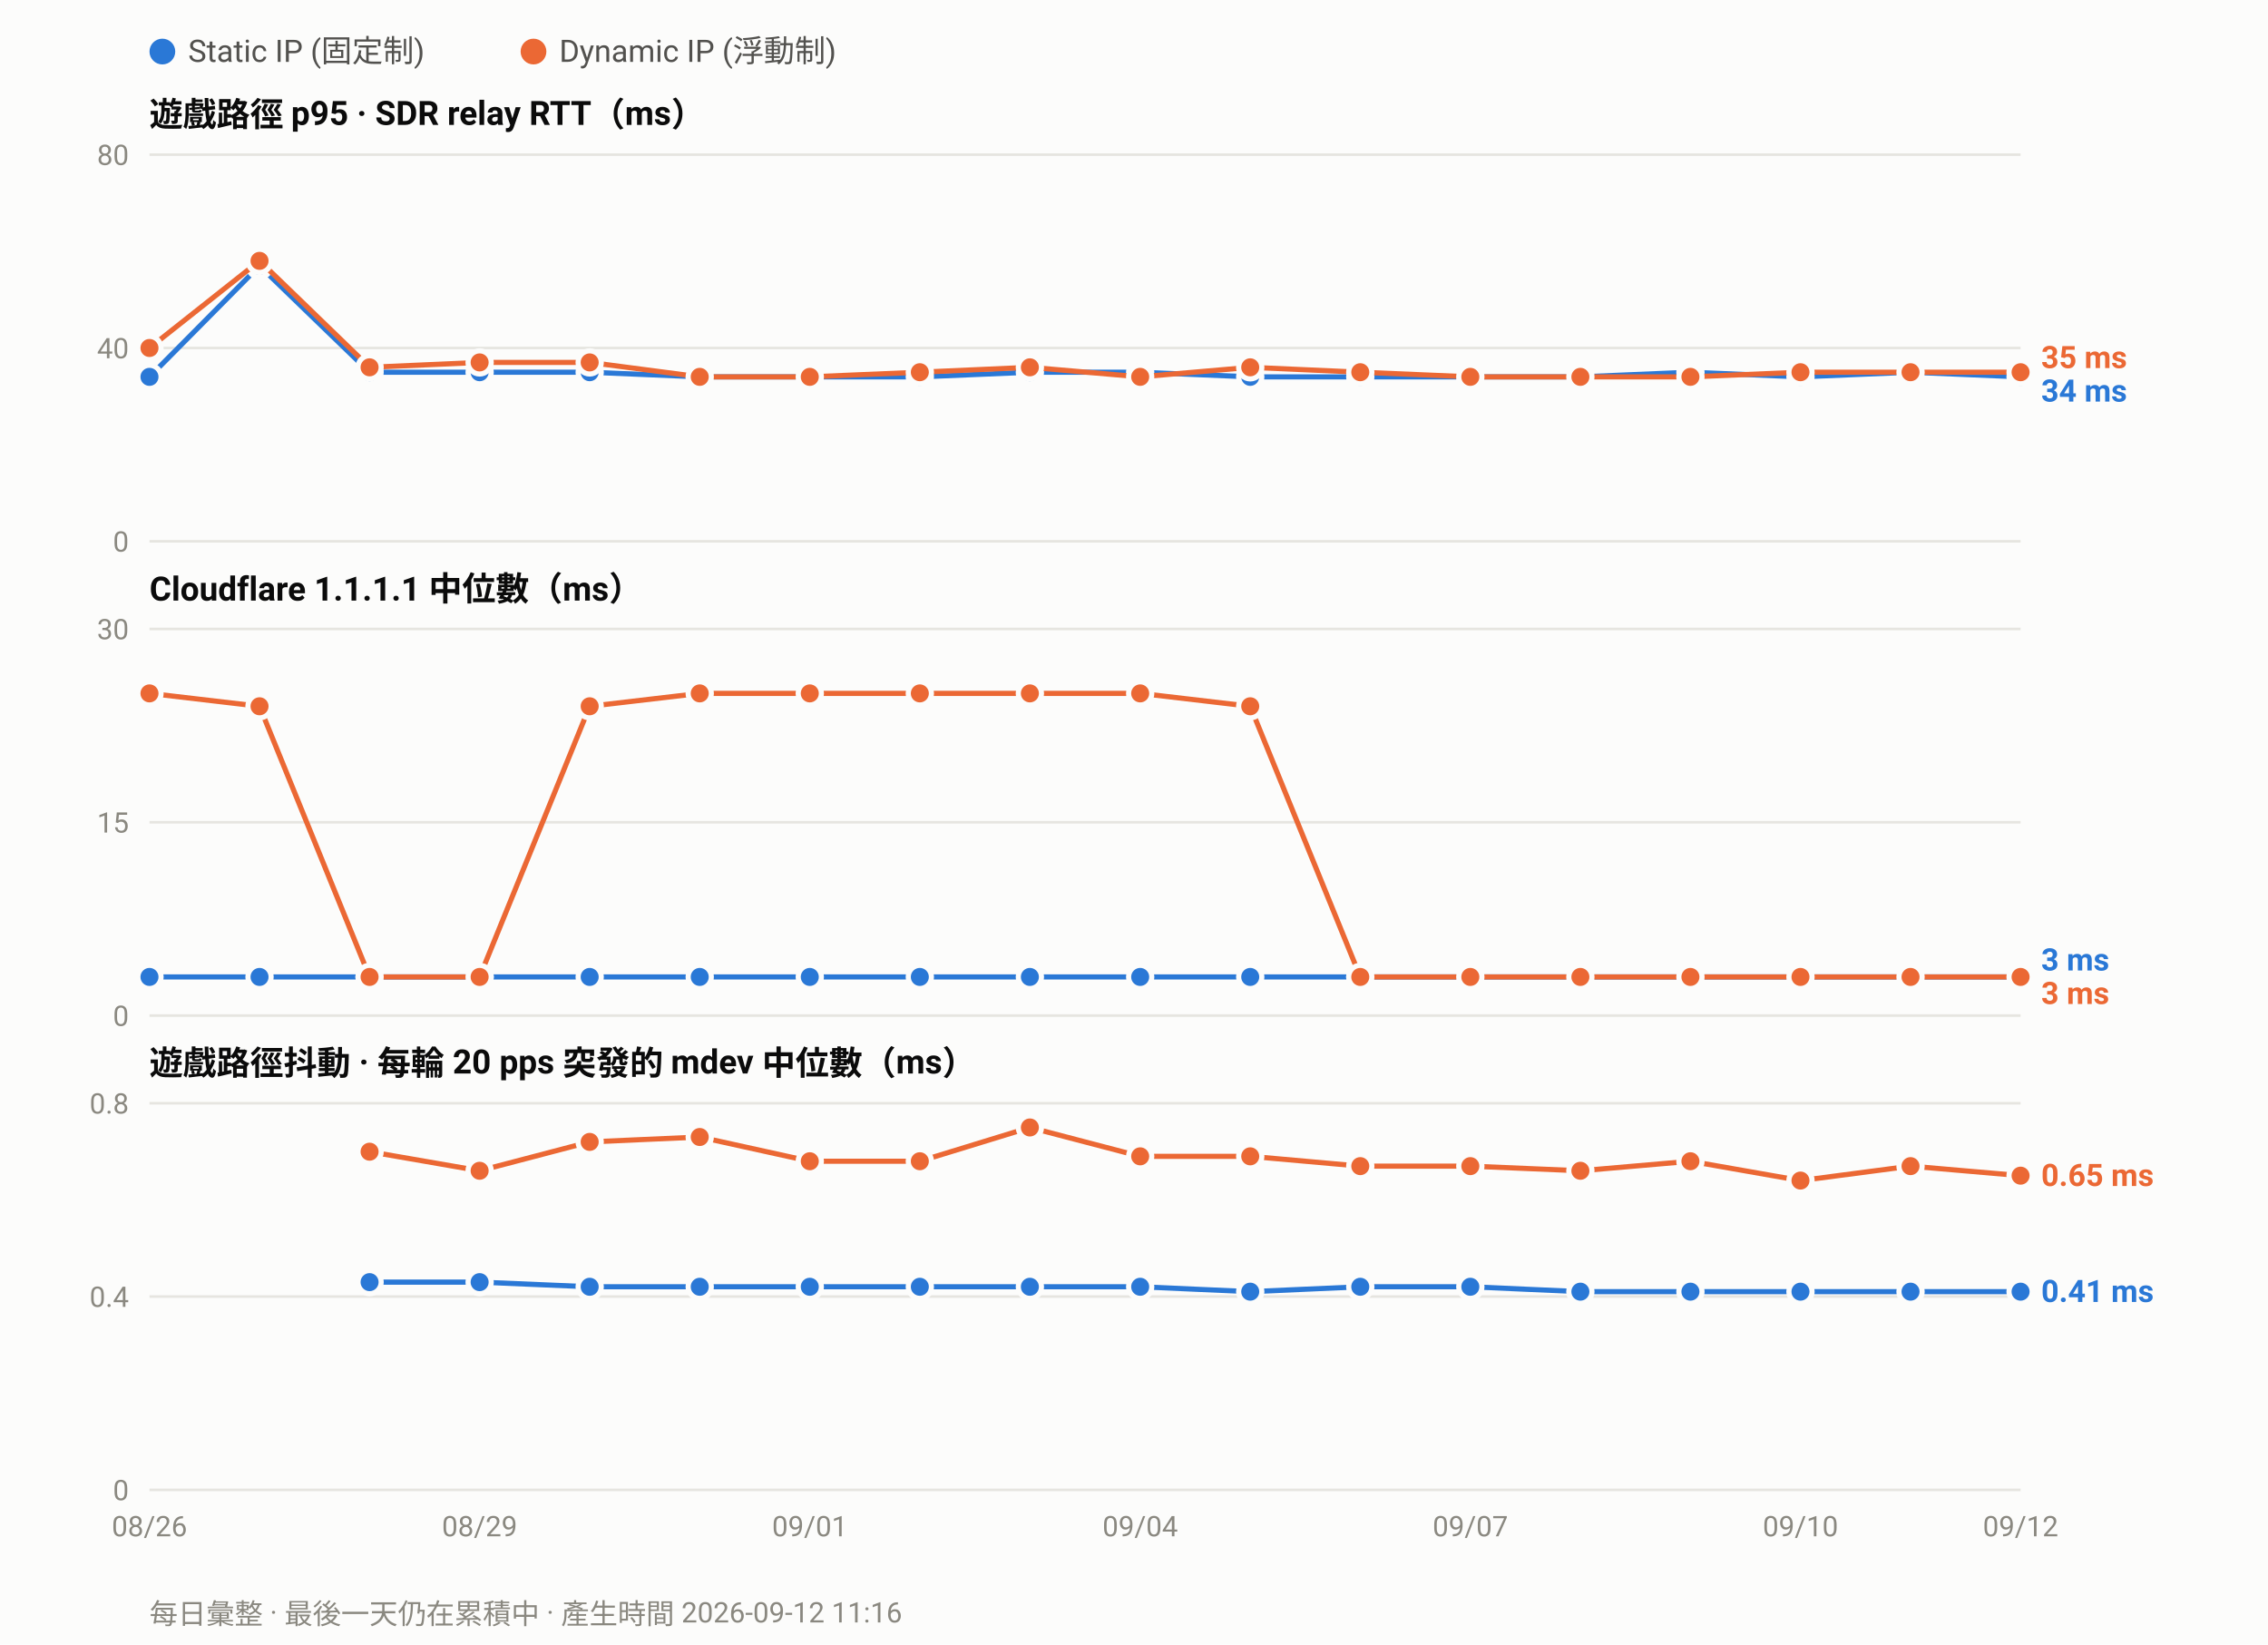
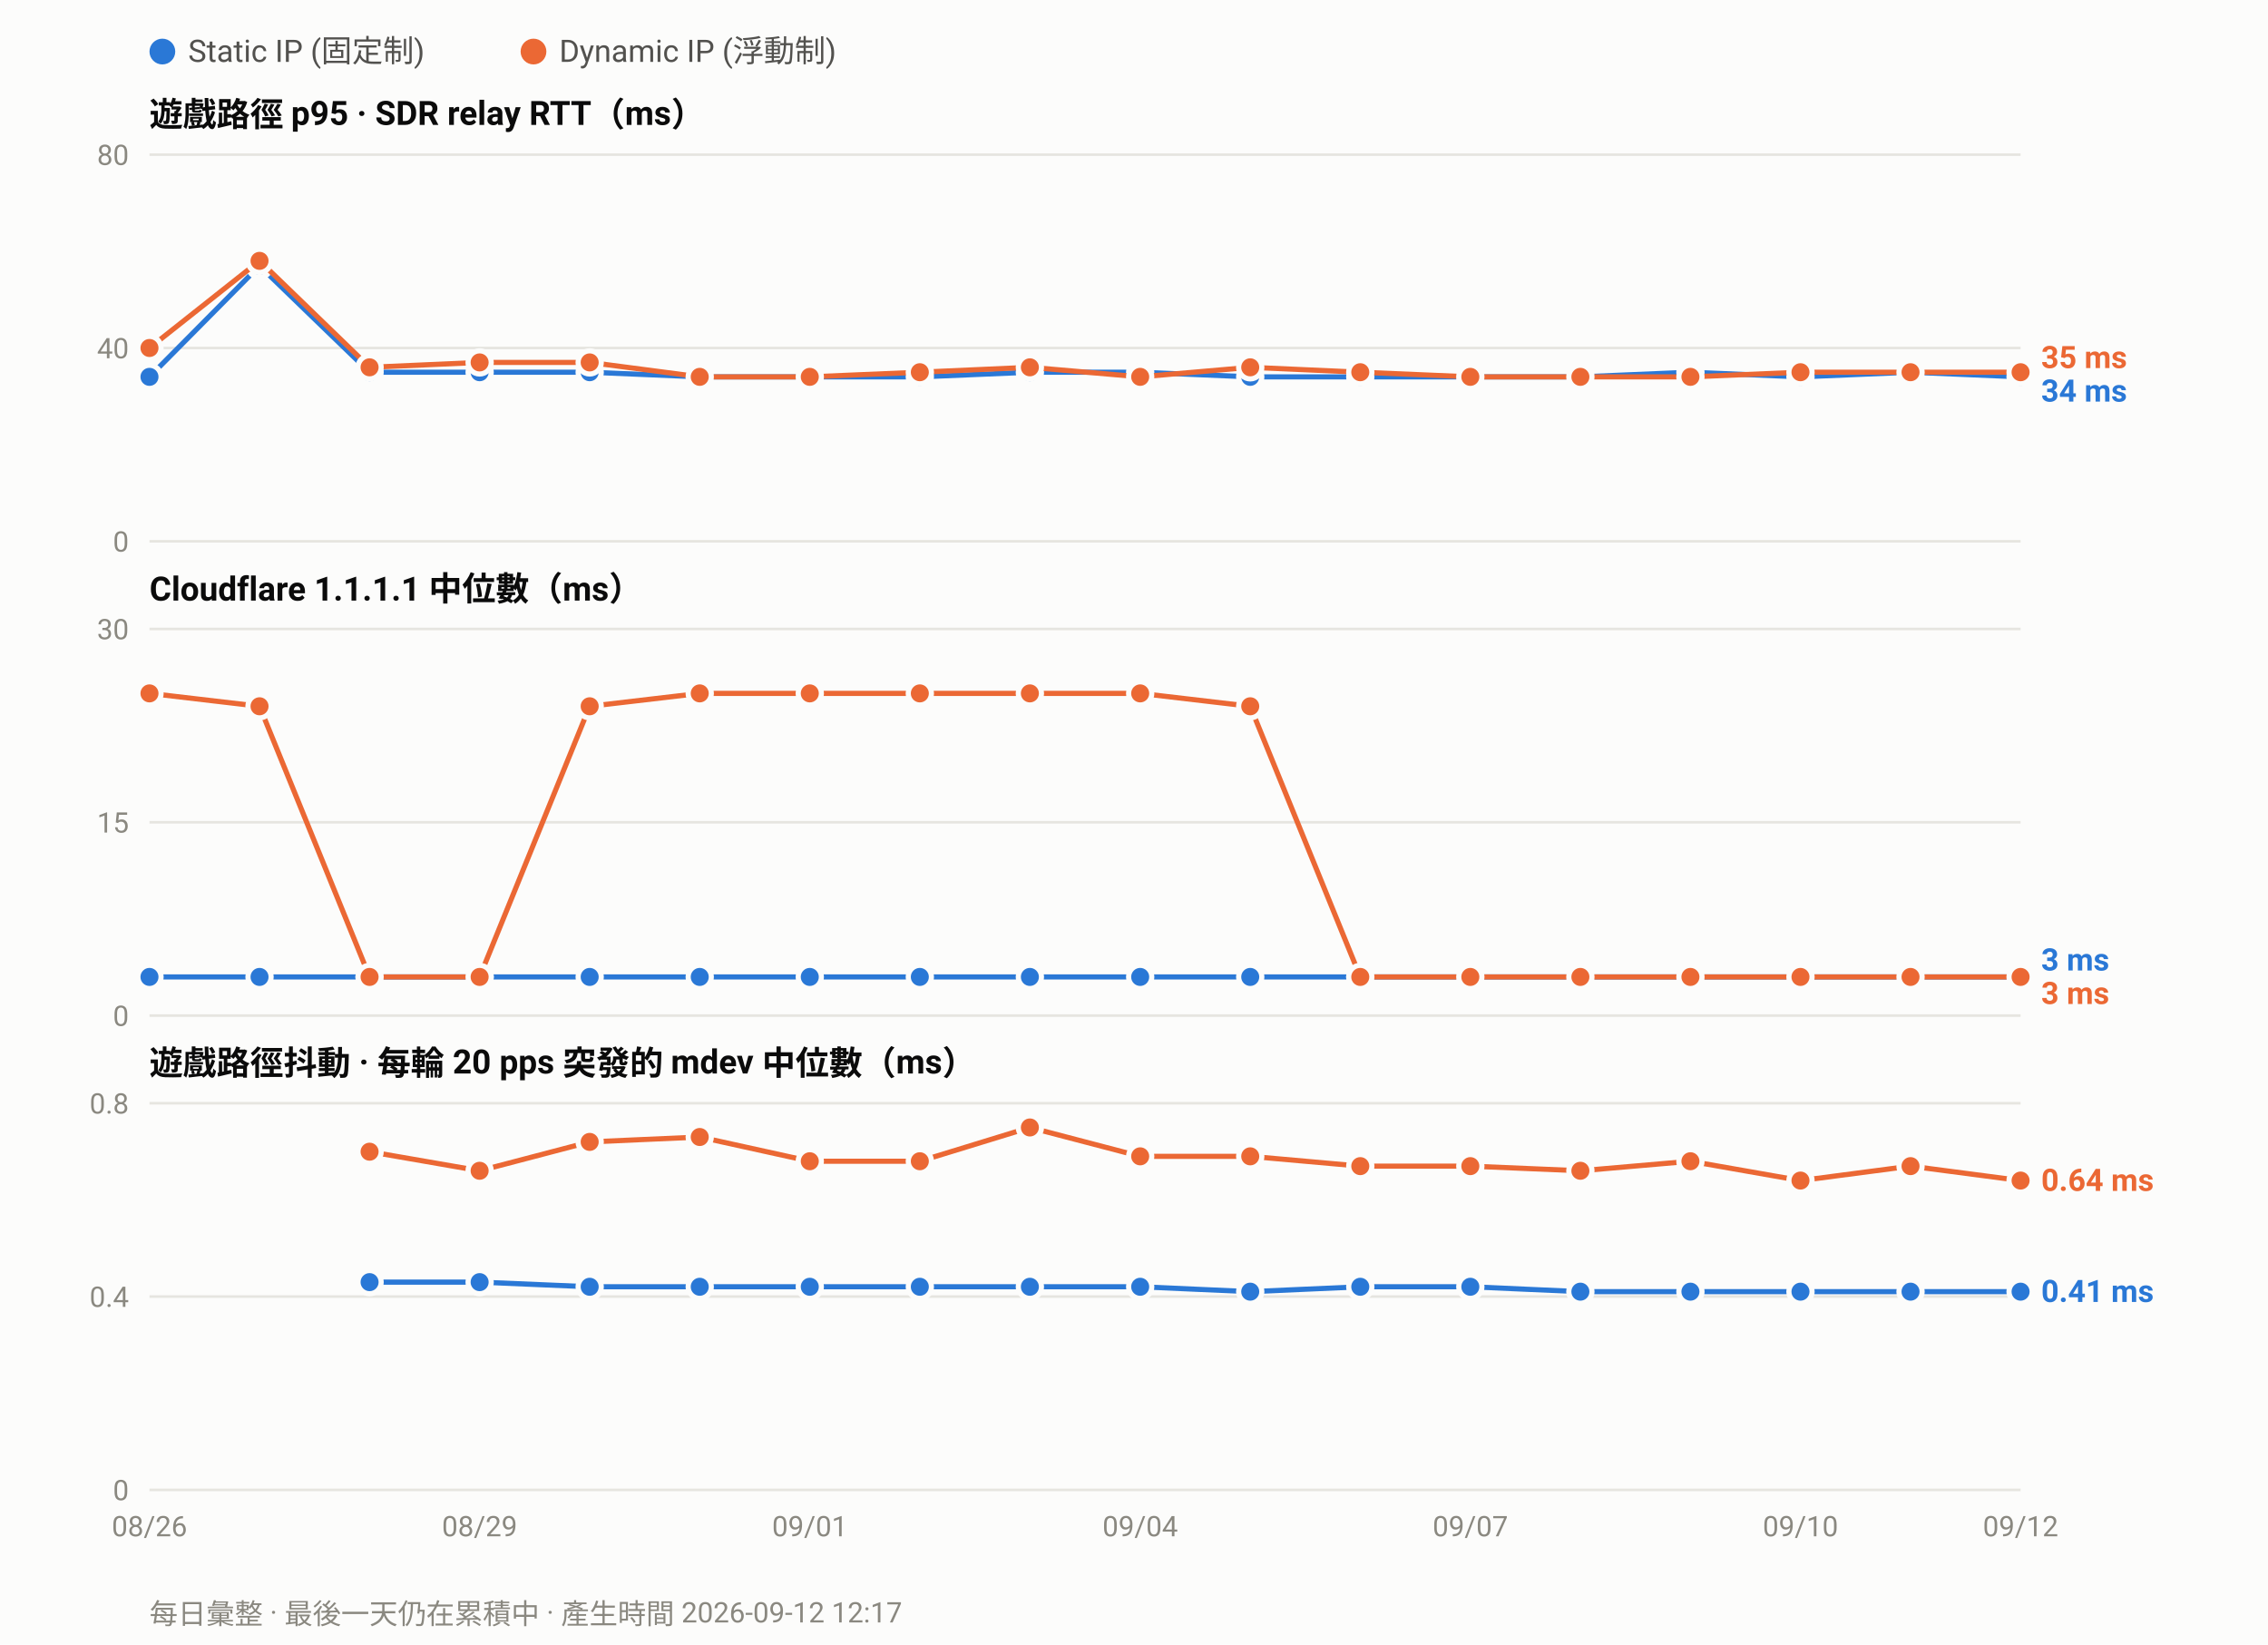
<svg xmlns="http://www.w3.org/2000/svg" width="880" height="638" viewBox="0 0 880 638" font-family="ui-sans-serif,-apple-system,Segoe UI,Roboto,Helvetica,Arial,sans-serif">
  <rect width="880" height="638" fill="#fcfcfb" />
  <circle cx="63.0" cy="20" r="5" fill="#2a78d6" />
  <text x="73.0" y="24" font-size="12" fill="#52514e">Static IP (固定制)</text>
  <circle cx="207.0" cy="20" r="5" fill="#eb6834" />
  <text x="217.0" y="24" font-size="12" fill="#52514e">Dynamic IP (浮動制)</text>
  <text x="58" y="49.0" font-size="13" font-weight="600" fill="#0b0b0b">遊戲路徑 p95 · SDR relay RTT（ms）</text>
  <line x1="58" y1="210.0" x2="784.0" y2="210.0" stroke="#e6e5e0" stroke-width="1" />
  <text x="50" y="214.0" font-size="11" text-anchor="end" fill="#8a8880">0</text>
  <line x1="58" y1="135.0" x2="784.0" y2="135.0" stroke="#e6e5e0" stroke-width="1" />
  <text x="50" y="139.0" font-size="11" text-anchor="end" fill="#8a8880">40</text>
  <line x1="58" y1="60.0" x2="784.0" y2="60.0" stroke="#e6e5e0" stroke-width="1" />
  <text x="50" y="64.0" font-size="11" text-anchor="end" fill="#8a8880">80</text>
  <polyline fill="none" stroke="#2a78d6" stroke-width="2" stroke-linejoin="round" points="58.0,146.2 100.7,103.1 143.4,144.4 186.1,144.4 228.8,144.4 271.5,146.2 314.2,146.2 356.9,146.2 399.6,144.4 442.4,144.4 485.1,146.2 527.8,146.2 570.5,146.2 613.2,146.2 655.9,144.4 698.6,146.2 741.3,144.4 784.0,146.2" />
  <circle cx="58.0" cy="146.2" r="4.5" fill="#2a78d6" stroke="#fcfcfb" stroke-width="2" />
  <circle cx="100.7" cy="103.1" r="4.5" fill="#2a78d6" stroke="#fcfcfb" stroke-width="2" />
  <circle cx="143.4" cy="144.4" r="4.5" fill="#2a78d6" stroke="#fcfcfb" stroke-width="2" />
  <circle cx="186.1" cy="144.4" r="4.5" fill="#2a78d6" stroke="#fcfcfb" stroke-width="2" />
  <circle cx="228.8" cy="144.4" r="4.5" fill="#2a78d6" stroke="#fcfcfb" stroke-width="2" />
  <circle cx="271.5" cy="146.2" r="4.5" fill="#2a78d6" stroke="#fcfcfb" stroke-width="2" />
  <circle cx="314.2" cy="146.2" r="4.5" fill="#2a78d6" stroke="#fcfcfb" stroke-width="2" />
  <circle cx="356.9" cy="146.2" r="4.5" fill="#2a78d6" stroke="#fcfcfb" stroke-width="2" />
  <circle cx="399.6" cy="144.4" r="4.5" fill="#2a78d6" stroke="#fcfcfb" stroke-width="2" />
  <circle cx="442.4" cy="144.4" r="4.5" fill="#2a78d6" stroke="#fcfcfb" stroke-width="2" />
  <circle cx="485.1" cy="146.2" r="4.5" fill="#2a78d6" stroke="#fcfcfb" stroke-width="2" />
  <circle cx="527.8" cy="146.2" r="4.5" fill="#2a78d6" stroke="#fcfcfb" stroke-width="2" />
  <circle cx="570.5" cy="146.2" r="4.5" fill="#2a78d6" stroke="#fcfcfb" stroke-width="2" />
  <circle cx="613.2" cy="146.2" r="4.5" fill="#2a78d6" stroke="#fcfcfb" stroke-width="2" />
  <circle cx="655.9" cy="144.4" r="4.5" fill="#2a78d6" stroke="#fcfcfb" stroke-width="2" />
  <circle cx="698.6" cy="146.2" r="4.5" fill="#2a78d6" stroke="#fcfcfb" stroke-width="2" />
  <circle cx="741.3" cy="144.4" r="4.5" fill="#2a78d6" stroke="#fcfcfb" stroke-width="2" />
  <circle cx="784.0" cy="146.2" r="4.5" fill="#2a78d6" stroke="#fcfcfb" stroke-width="2" />
  <polyline fill="none" stroke="#eb6834" stroke-width="2" stroke-linejoin="round" points="58.0,135.0 100.7,101.2 143.4,142.5 186.1,140.6 228.8,140.6 271.5,146.2 314.2,146.2 356.9,144.4 399.6,142.5 442.4,146.2 485.1,142.5 527.8,144.4 570.5,146.2 613.2,146.2 655.9,146.2 698.6,144.4 741.3,144.4 784.0,144.4" />
  <circle cx="58.0" cy="135.0" r="4.5" fill="#eb6834" stroke="#fcfcfb" stroke-width="2" />
  <circle cx="100.7" cy="101.2" r="4.5" fill="#eb6834" stroke="#fcfcfb" stroke-width="2" />
  <circle cx="143.4" cy="142.5" r="4.5" fill="#eb6834" stroke="#fcfcfb" stroke-width="2" />
  <circle cx="186.1" cy="140.6" r="4.5" fill="#eb6834" stroke="#fcfcfb" stroke-width="2" />
  <circle cx="228.8" cy="140.6" r="4.5" fill="#eb6834" stroke="#fcfcfb" stroke-width="2" />
  <circle cx="271.5" cy="146.2" r="4.5" fill="#eb6834" stroke="#fcfcfb" stroke-width="2" />
  <circle cx="314.2" cy="146.2" r="4.5" fill="#eb6834" stroke="#fcfcfb" stroke-width="2" />
  <circle cx="356.9" cy="144.4" r="4.5" fill="#eb6834" stroke="#fcfcfb" stroke-width="2" />
  <circle cx="399.6" cy="142.5" r="4.5" fill="#eb6834" stroke="#fcfcfb" stroke-width="2" />
  <circle cx="442.4" cy="146.2" r="4.5" fill="#eb6834" stroke="#fcfcfb" stroke-width="2" />
  <circle cx="485.1" cy="142.5" r="4.5" fill="#eb6834" stroke="#fcfcfb" stroke-width="2" />
  <circle cx="527.8" cy="144.4" r="4.5" fill="#eb6834" stroke="#fcfcfb" stroke-width="2" />
  <circle cx="570.5" cy="146.2" r="4.5" fill="#eb6834" stroke="#fcfcfb" stroke-width="2" />
  <circle cx="613.2" cy="146.2" r="4.5" fill="#eb6834" stroke="#fcfcfb" stroke-width="2" />
  <circle cx="655.9" cy="146.2" r="4.5" fill="#eb6834" stroke="#fcfcfb" stroke-width="2" />
  <circle cx="698.6" cy="144.4" r="4.5" fill="#eb6834" stroke="#fcfcfb" stroke-width="2" />
  <circle cx="741.3" cy="144.4" r="4.5" fill="#eb6834" stroke="#fcfcfb" stroke-width="2" />
  <circle cx="784.0" cy="144.4" r="4.5" fill="#eb6834" stroke="#fcfcfb" stroke-width="2" />
  <text x="792.0" y="142.8" font-size="12" font-weight="600" fill="#eb6834">35 ms</text>
  <text x="792.0" y="155.8" font-size="12" font-weight="600" fill="#2a78d6">34 ms</text>
  <text x="58" y="233.0" font-size="13" font-weight="600" fill="#0b0b0b">Cloudflare 1.1.1.1 中位數（ms）</text>
  <line x1="58" y1="394.0" x2="784.0" y2="394.0" stroke="#e6e5e0" stroke-width="1" />
  <text x="50" y="398.0" font-size="11" text-anchor="end" fill="#8a8880">0</text>
  <line x1="58" y1="319.0" x2="784.0" y2="319.0" stroke="#e6e5e0" stroke-width="1" />
  <text x="50" y="323.0" font-size="11" text-anchor="end" fill="#8a8880">15</text>
  <line x1="58" y1="244.0" x2="784.0" y2="244.0" stroke="#e6e5e0" stroke-width="1" />
  <text x="50" y="248.0" font-size="11" text-anchor="end" fill="#8a8880">30</text>
  <polyline fill="none" stroke="#2a78d6" stroke-width="2" stroke-linejoin="round" points="58.0,379.0 100.7,379.0 143.4,379.0 186.1,379.0 228.8,379.0 271.5,379.0 314.2,379.0 356.9,379.0 399.6,379.0 442.4,379.0 485.1,379.0 527.8,379.0 570.5,379.0 613.2,379.0 655.9,379.0 698.6,379.0 741.3,379.0 784.0,379.0" />
  <circle cx="58.0" cy="379.0" r="4.5" fill="#2a78d6" stroke="#fcfcfb" stroke-width="2" />
  <circle cx="100.7" cy="379.0" r="4.5" fill="#2a78d6" stroke="#fcfcfb" stroke-width="2" />
  <circle cx="143.4" cy="379.0" r="4.5" fill="#2a78d6" stroke="#fcfcfb" stroke-width="2" />
  <circle cx="186.1" cy="379.0" r="4.5" fill="#2a78d6" stroke="#fcfcfb" stroke-width="2" />
  <circle cx="228.8" cy="379.0" r="4.5" fill="#2a78d6" stroke="#fcfcfb" stroke-width="2" />
  <circle cx="271.5" cy="379.0" r="4.5" fill="#2a78d6" stroke="#fcfcfb" stroke-width="2" />
  <circle cx="314.2" cy="379.0" r="4.5" fill="#2a78d6" stroke="#fcfcfb" stroke-width="2" />
  <circle cx="356.9" cy="379.0" r="4.5" fill="#2a78d6" stroke="#fcfcfb" stroke-width="2" />
  <circle cx="399.6" cy="379.0" r="4.5" fill="#2a78d6" stroke="#fcfcfb" stroke-width="2" />
  <circle cx="442.4" cy="379.0" r="4.5" fill="#2a78d6" stroke="#fcfcfb" stroke-width="2" />
  <circle cx="485.1" cy="379.0" r="4.5" fill="#2a78d6" stroke="#fcfcfb" stroke-width="2" />
  <circle cx="527.8" cy="379.0" r="4.5" fill="#2a78d6" stroke="#fcfcfb" stroke-width="2" />
  <circle cx="570.5" cy="379.0" r="4.5" fill="#2a78d6" stroke="#fcfcfb" stroke-width="2" />
  <circle cx="613.2" cy="379.0" r="4.5" fill="#2a78d6" stroke="#fcfcfb" stroke-width="2" />
  <circle cx="655.9" cy="379.0" r="4.5" fill="#2a78d6" stroke="#fcfcfb" stroke-width="2" />
  <circle cx="698.6" cy="379.0" r="4.5" fill="#2a78d6" stroke="#fcfcfb" stroke-width="2" />
  <circle cx="741.3" cy="379.0" r="4.5" fill="#2a78d6" stroke="#fcfcfb" stroke-width="2" />
  <circle cx="784.0" cy="379.0" r="4.5" fill="#2a78d6" stroke="#fcfcfb" stroke-width="2" />
  <polyline fill="none" stroke="#eb6834" stroke-width="2" stroke-linejoin="round" points="58.0,269.0 100.7,274.0 143.4,379.0 186.1,379.0 228.8,274.0 271.5,269.0 314.2,269.0 356.9,269.0 399.6,269.0 442.4,269.0 485.1,274.0 527.8,379.0 570.5,379.0 613.2,379.0 655.9,379.0 698.6,379.0 741.3,379.0 784.0,379.0" />
  <circle cx="58.0" cy="269.0" r="4.5" fill="#eb6834" stroke="#fcfcfb" stroke-width="2" />
  <circle cx="100.7" cy="274.0" r="4.5" fill="#eb6834" stroke="#fcfcfb" stroke-width="2" />
  <circle cx="143.4" cy="379.0" r="4.5" fill="#eb6834" stroke="#fcfcfb" stroke-width="2" />
  <circle cx="186.1" cy="379.0" r="4.5" fill="#eb6834" stroke="#fcfcfb" stroke-width="2" />
  <circle cx="228.8" cy="274.0" r="4.5" fill="#eb6834" stroke="#fcfcfb" stroke-width="2" />
  <circle cx="271.5" cy="269.0" r="4.5" fill="#eb6834" stroke="#fcfcfb" stroke-width="2" />
  <circle cx="314.2" cy="269.0" r="4.5" fill="#eb6834" stroke="#fcfcfb" stroke-width="2" />
  <circle cx="356.9" cy="269.0" r="4.5" fill="#eb6834" stroke="#fcfcfb" stroke-width="2" />
  <circle cx="399.6" cy="269.0" r="4.5" fill="#eb6834" stroke="#fcfcfb" stroke-width="2" />
  <circle cx="442.4" cy="269.0" r="4.5" fill="#eb6834" stroke="#fcfcfb" stroke-width="2" />
  <circle cx="485.1" cy="274.0" r="4.5" fill="#eb6834" stroke="#fcfcfb" stroke-width="2" />
  <circle cx="527.8" cy="379.0" r="4.5" fill="#eb6834" stroke="#fcfcfb" stroke-width="2" />
  <circle cx="570.5" cy="379.0" r="4.5" fill="#eb6834" stroke="#fcfcfb" stroke-width="2" />
  <circle cx="613.2" cy="379.0" r="4.5" fill="#eb6834" stroke="#fcfcfb" stroke-width="2" />
  <circle cx="655.9" cy="379.0" r="4.5" fill="#eb6834" stroke="#fcfcfb" stroke-width="2" />
  <circle cx="698.6" cy="379.0" r="4.5" fill="#eb6834" stroke="#fcfcfb" stroke-width="2" />
  <circle cx="741.3" cy="379.0" r="4.5" fill="#eb6834" stroke="#fcfcfb" stroke-width="2" />
  <circle cx="784.0" cy="379.0" r="4.5" fill="#eb6834" stroke="#fcfcfb" stroke-width="2" />
  <text x="792.0" y="376.5" font-size="12" font-weight="600" fill="#2a78d6">3 ms</text>
  <text x="792.0" y="389.5" font-size="12" font-weight="600" fill="#eb6834">3 ms</text>
  <text x="58" y="417.0" font-size="13" font-weight="600" fill="#0b0b0b">遊戲路徑抖動 · 每輪 20 pps 突發的 mdev 中位數（ms）</text>
  <line x1="58" y1="578.0" x2="784.0" y2="578.0" stroke="#e6e5e0" stroke-width="1" />
  <text x="50" y="582.0" font-size="11" text-anchor="end" fill="#8a8880">0</text>
  <line x1="58" y1="503.0" x2="784.0" y2="503.0" stroke="#e6e5e0" stroke-width="1" />
  <text x="50" y="507.0" font-size="11" text-anchor="end" fill="#8a8880">0.4</text>
  <line x1="58" y1="428.0" x2="784.0" y2="428.0" stroke="#e6e5e0" stroke-width="1" />
  <text x="50" y="432.0" font-size="11" text-anchor="end" fill="#8a8880">0.8</text>
  <polyline fill="none" stroke="#2a78d6" stroke-width="2" stroke-linejoin="round" points="143.4,497.4 186.1,497.4 228.8,499.2 271.5,499.2 314.2,499.2 356.9,499.2 399.6,499.2 442.4,499.2 485.1,501.1 527.8,499.2 570.5,499.2 613.2,501.1 655.9,501.1 698.6,501.1 741.3,501.1 784.0,501.1" />
  <circle cx="143.4" cy="497.4" r="4.5" fill="#2a78d6" stroke="#fcfcfb" stroke-width="2" />
  <circle cx="186.1" cy="497.4" r="4.5" fill="#2a78d6" stroke="#fcfcfb" stroke-width="2" />
  <circle cx="228.8" cy="499.2" r="4.5" fill="#2a78d6" stroke="#fcfcfb" stroke-width="2" />
  <circle cx="271.5" cy="499.2" r="4.5" fill="#2a78d6" stroke="#fcfcfb" stroke-width="2" />
  <circle cx="314.2" cy="499.2" r="4.5" fill="#2a78d6" stroke="#fcfcfb" stroke-width="2" />
  <circle cx="356.9" cy="499.2" r="4.5" fill="#2a78d6" stroke="#fcfcfb" stroke-width="2" />
  <circle cx="399.6" cy="499.2" r="4.5" fill="#2a78d6" stroke="#fcfcfb" stroke-width="2" />
  <circle cx="442.4" cy="499.2" r="4.5" fill="#2a78d6" stroke="#fcfcfb" stroke-width="2" />
  <circle cx="485.1" cy="501.1" r="4.5" fill="#2a78d6" stroke="#fcfcfb" stroke-width="2" />
  <circle cx="527.8" cy="499.2" r="4.5" fill="#2a78d6" stroke="#fcfcfb" stroke-width="2" />
  <circle cx="570.5" cy="499.2" r="4.5" fill="#2a78d6" stroke="#fcfcfb" stroke-width="2" />
  <circle cx="613.2" cy="501.1" r="4.5" fill="#2a78d6" stroke="#fcfcfb" stroke-width="2" />
  <circle cx="655.9" cy="501.1" r="4.5" fill="#2a78d6" stroke="#fcfcfb" stroke-width="2" />
  <circle cx="698.6" cy="501.1" r="4.5" fill="#2a78d6" stroke="#fcfcfb" stroke-width="2" />
  <circle cx="741.3" cy="501.1" r="4.5" fill="#2a78d6" stroke="#fcfcfb" stroke-width="2" />
  <circle cx="784.0" cy="501.1" r="4.5" fill="#2a78d6" stroke="#fcfcfb" stroke-width="2" />
-   <polyline fill="none" stroke="#eb6834" stroke-width="2" stroke-linejoin="round" points="143.4,446.8 186.1,454.2 228.8,443.0 271.5,441.1 314.2,450.5 356.9,450.5 399.6,437.4 442.4,448.6 485.1,448.6 527.8,452.4 570.5,452.4 613.2,454.2 655.9,450.5 698.6,458.0 741.3,452.4 784.0,456.1" />
+   <polyline fill="none" stroke="#eb6834" stroke-width="2" stroke-linejoin="round" points="143.4,446.8 186.1,454.2 228.8,443.0 271.5,441.1 314.2,450.5 356.9,450.5 399.6,437.4 442.4,448.6 485.1,448.6 527.8,452.4 570.5,452.4 613.2,454.2 655.9,450.5 698.6,458.0 741.3,452.4 784.0,458.0" />
  <circle cx="143.4" cy="446.8" r="4.5" fill="#eb6834" stroke="#fcfcfb" stroke-width="2" />
  <circle cx="186.1" cy="454.2" r="4.5" fill="#eb6834" stroke="#fcfcfb" stroke-width="2" />
  <circle cx="228.8" cy="443.0" r="4.5" fill="#eb6834" stroke="#fcfcfb" stroke-width="2" />
  <circle cx="271.5" cy="441.1" r="4.5" fill="#eb6834" stroke="#fcfcfb" stroke-width="2" />
  <circle cx="314.2" cy="450.5" r="4.5" fill="#eb6834" stroke="#fcfcfb" stroke-width="2" />
  <circle cx="356.9" cy="450.5" r="4.5" fill="#eb6834" stroke="#fcfcfb" stroke-width="2" />
  <circle cx="399.6" cy="437.4" r="4.5" fill="#eb6834" stroke="#fcfcfb" stroke-width="2" />
  <circle cx="442.4" cy="448.6" r="4.5" fill="#eb6834" stroke="#fcfcfb" stroke-width="2" />
  <circle cx="485.1" cy="448.6" r="4.5" fill="#eb6834" stroke="#fcfcfb" stroke-width="2" />
  <circle cx="527.8" cy="452.4" r="4.5" fill="#eb6834" stroke="#fcfcfb" stroke-width="2" />
  <circle cx="570.5" cy="452.4" r="4.5" fill="#eb6834" stroke="#fcfcfb" stroke-width="2" />
  <circle cx="613.2" cy="454.2" r="4.5" fill="#eb6834" stroke="#fcfcfb" stroke-width="2" />
  <circle cx="655.9" cy="450.5" r="4.5" fill="#eb6834" stroke="#fcfcfb" stroke-width="2" />
  <circle cx="698.6" cy="458.0" r="4.5" fill="#eb6834" stroke="#fcfcfb" stroke-width="2" />
  <circle cx="741.3" cy="452.4" r="4.5" fill="#eb6834" stroke="#fcfcfb" stroke-width="2" />
-   <circle cx="784.0" cy="456.1" r="4.5" fill="#eb6834" stroke="#fcfcfb" stroke-width="2" />
-   <text x="792.0" y="460.1" font-size="12" font-weight="600" fill="#eb6834">0.65 ms</text>
+   <circle cx="784.0" cy="458.0" r="4.5" fill="#eb6834" stroke="#fcfcfb" stroke-width="2" />
+   <text x="792.0" y="462.0" font-size="12" font-weight="600" fill="#eb6834">0.64 ms</text>
  <text x="792.0" y="505.1" font-size="12" font-weight="600" fill="#2a78d6">0.41 ms</text>
  <text x="58.0" y="596.0" font-size="11" text-anchor="middle" fill="#8a8880">08/26</text>
  <text x="186.1" y="596.0" font-size="11" text-anchor="middle" fill="#8a8880">08/29</text>
  <text x="314.2" y="596.0" font-size="11" text-anchor="middle" fill="#8a8880">09/01</text>
  <text x="442.4" y="596.0" font-size="11" text-anchor="middle" fill="#8a8880">09/04</text>
  <text x="570.5" y="596.0" font-size="11" text-anchor="middle" fill="#8a8880">09/07</text>
  <text x="698.6" y="596.0" font-size="11" text-anchor="middle" fill="#8a8880">09/10</text>
  <text x="784.0" y="596.0" font-size="11" text-anchor="middle" fill="#8a8880">09/12</text>
-   <text x="58" y="630" font-size="11" fill="#8a8880">每日彙整 · 最後一天仍在累積中 · 產生時間 2026-09-12 11:16</text>
+   <text x="58" y="630" font-size="11" fill="#8a8880">每日彙整 · 最後一天仍在累積中 · 產生時間 2026-09-12 12:17</text>
</svg>
